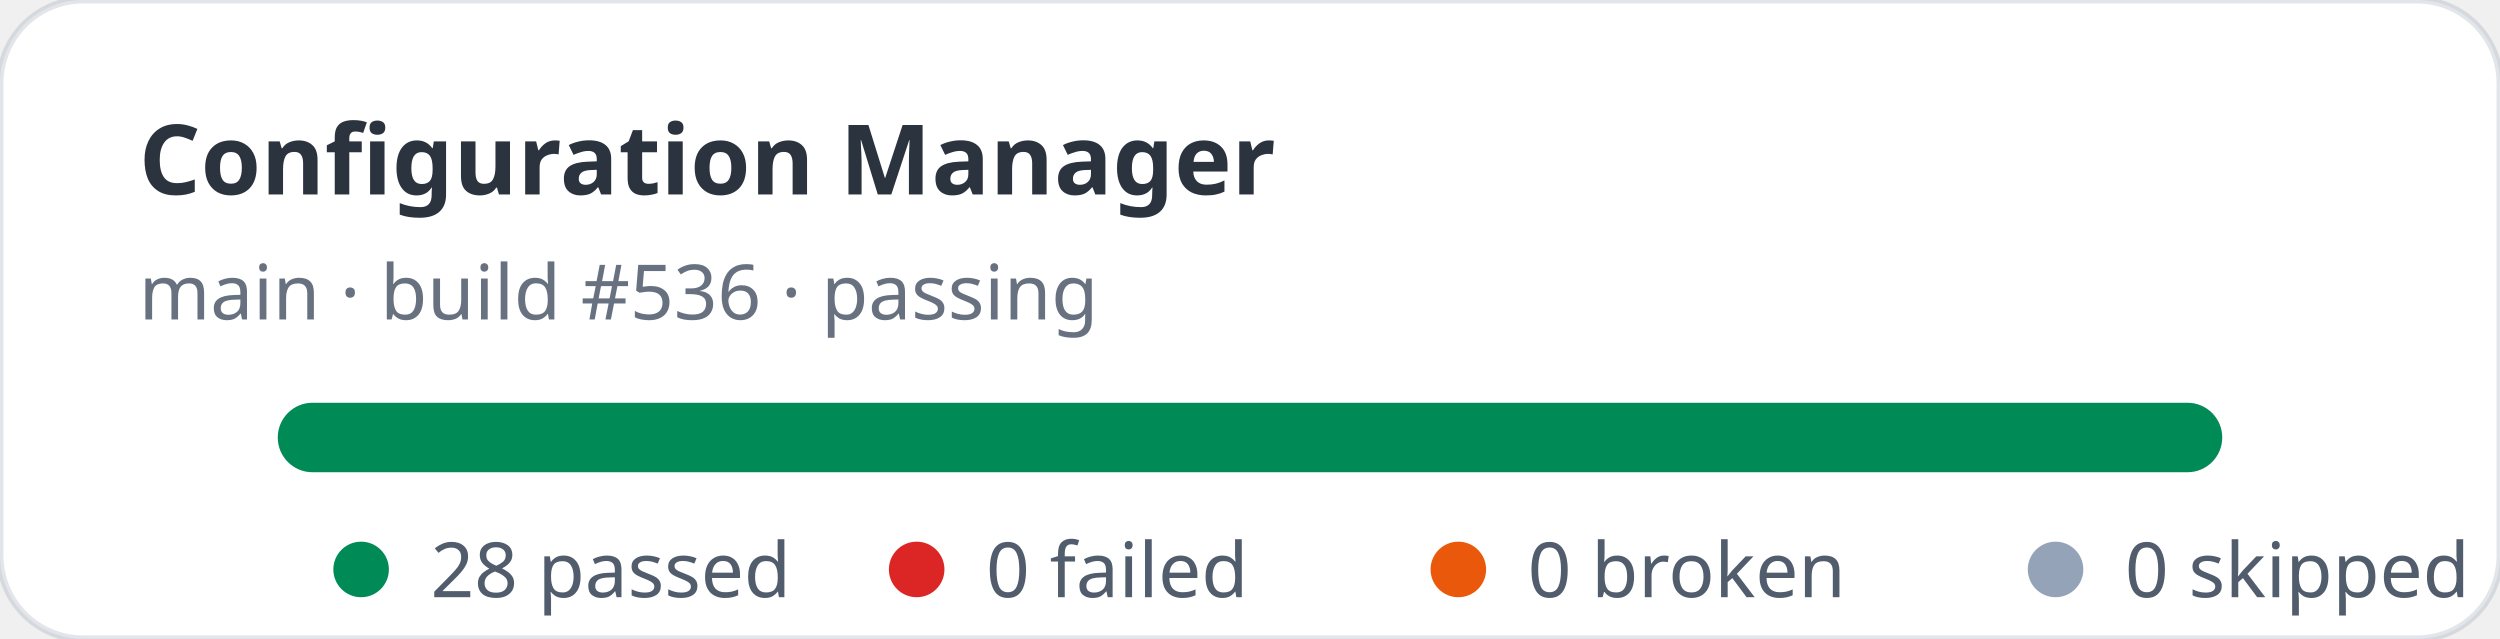
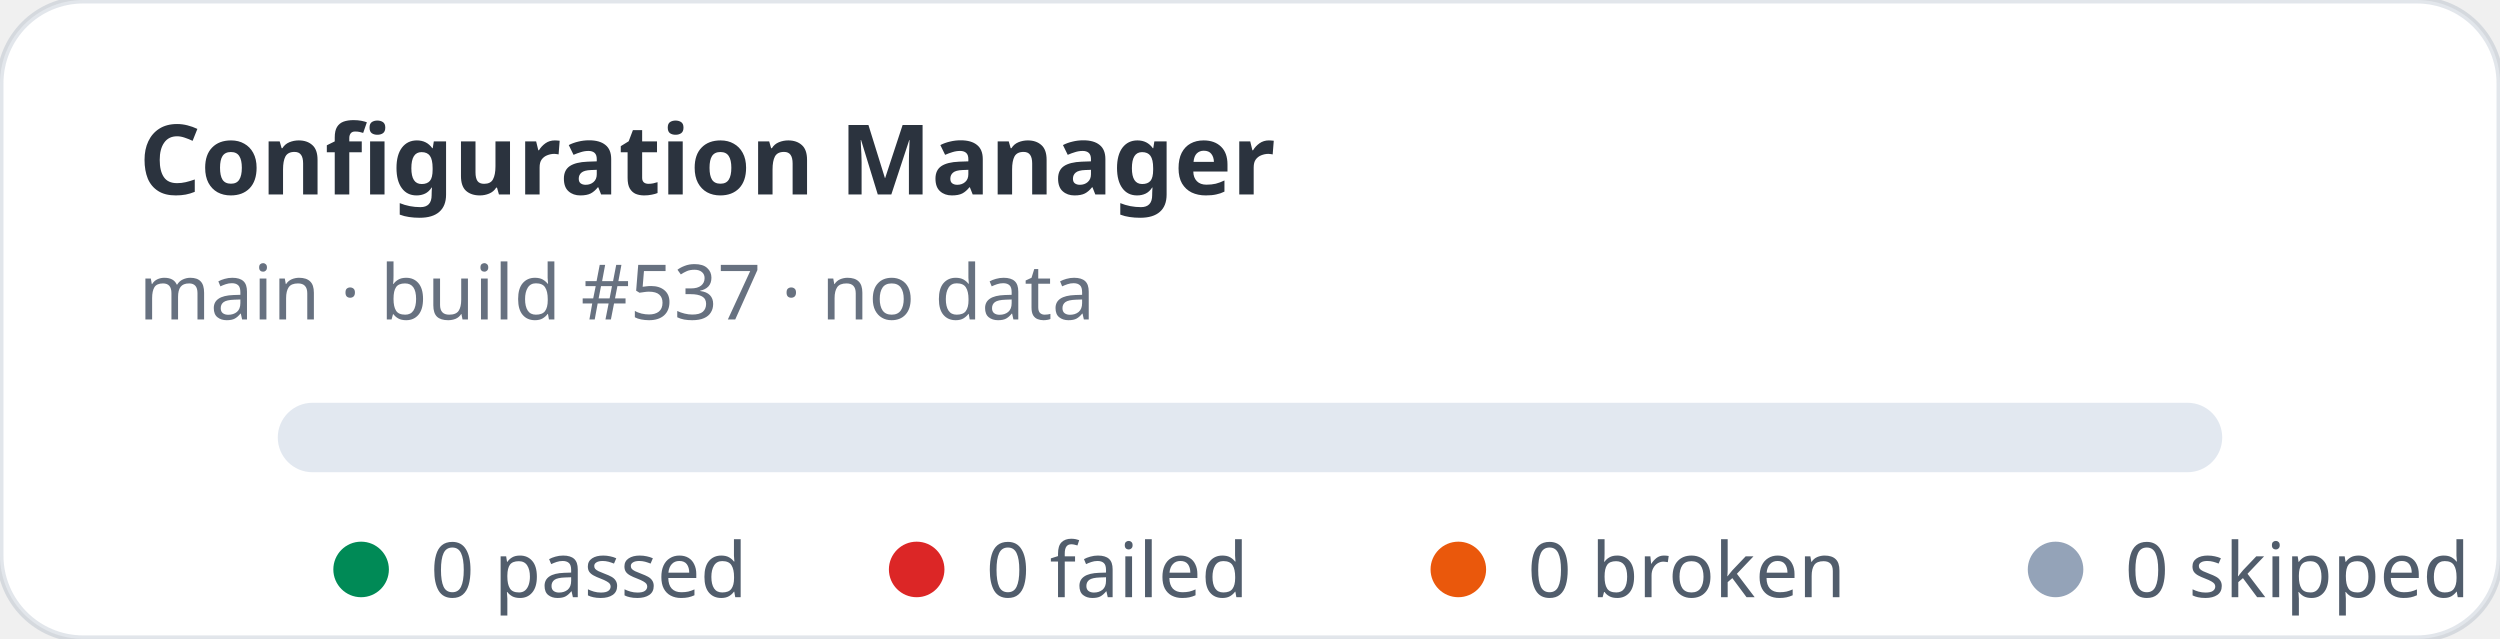
- <svg xmlns="http://www.w3.org/2000/svg" width="360" height="92" viewBox="0 0 360 92" role="img" aria-label="Configuration Manager stats: 28 passed, 0 failed">
+ <svg xmlns="http://www.w3.org/2000/svg" width="360" height="92" viewBox="0 0 360 92" role="img" aria-label="Configuration Manager stats: 0 passed, 0 failed">
  <rect width="360" height="92" rx="12" fill="#ffffff" stroke="rgba(11,48,86,0.12)" />
  <text x="20" y="28" fill="rgba(1,10,24,0.83)" font-family="ui-sans-serif,system-ui,sans-serif" font-size="14" font-weight="700">Configuration Manager</text>
-   <text x="20" y="46" fill="rgba(2,19,44,0.6)" font-family="ui-sans-serif,system-ui,sans-serif" font-size="11">main · build #536 · passing</text>
+   <text x="20" y="46" fill="rgba(2,19,44,0.6)" font-family="ui-sans-serif,system-ui,sans-serif" font-size="11">main · build #537 · no data</text>
  <rect x="40" y="58" width="280" height="10" rx="5" fill="#e2e8f0" />
-   <rect x="40" y="58" width="280" height="10" rx="5" fill="#008a56" />
  <g font-family="ui-sans-serif,system-ui,sans-serif" font-size="11" fill="rgba(1,18,40,0.68)">
    <circle cx="52" cy="82" r="4" fill="#008a56" />
-     <text x="62" y="86">28 passed</text>
+     <text x="62" y="86">0 passed</text>
    <circle cx="132" cy="82" r="4" fill="#dc2626" />
    <text x="142" y="86">0 failed</text>
    <circle cx="210" cy="82" r="4" fill="#ea580c" />
    <text x="220" y="86">0 broken</text>
    <circle cx="296" cy="82" r="4" fill="#94a3b8" />
    <text x="306" y="86">0 skipped</text>
  </g>
</svg>
